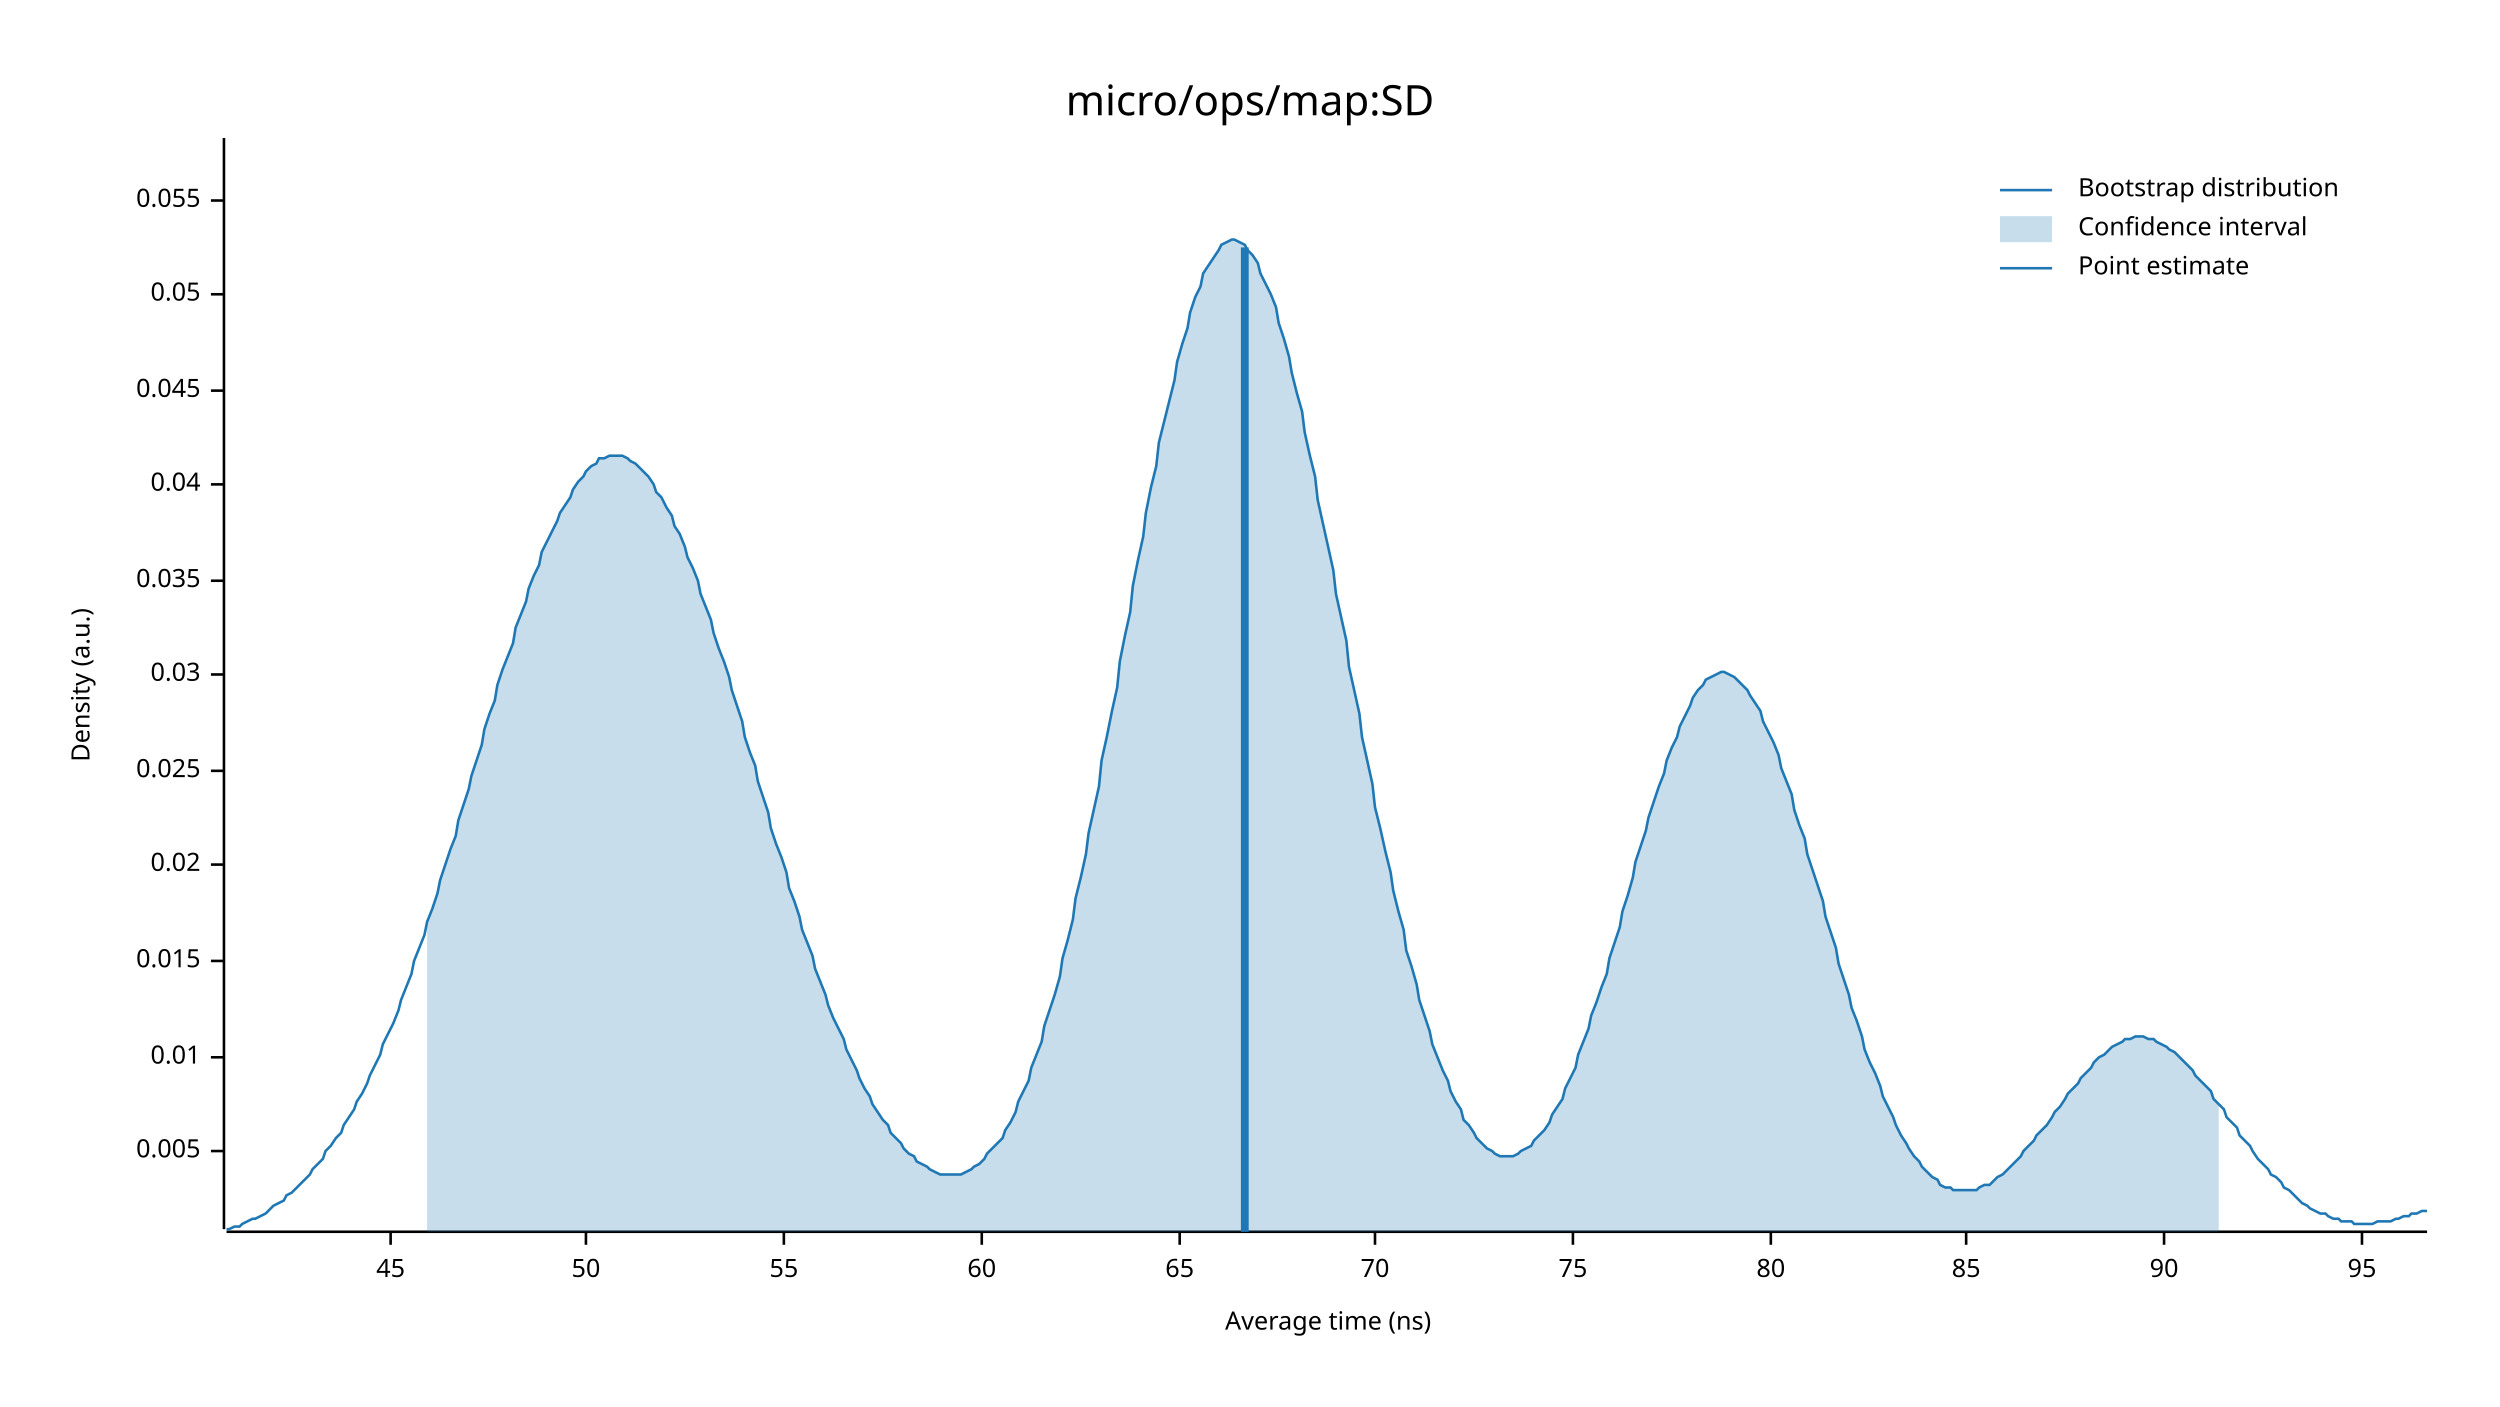
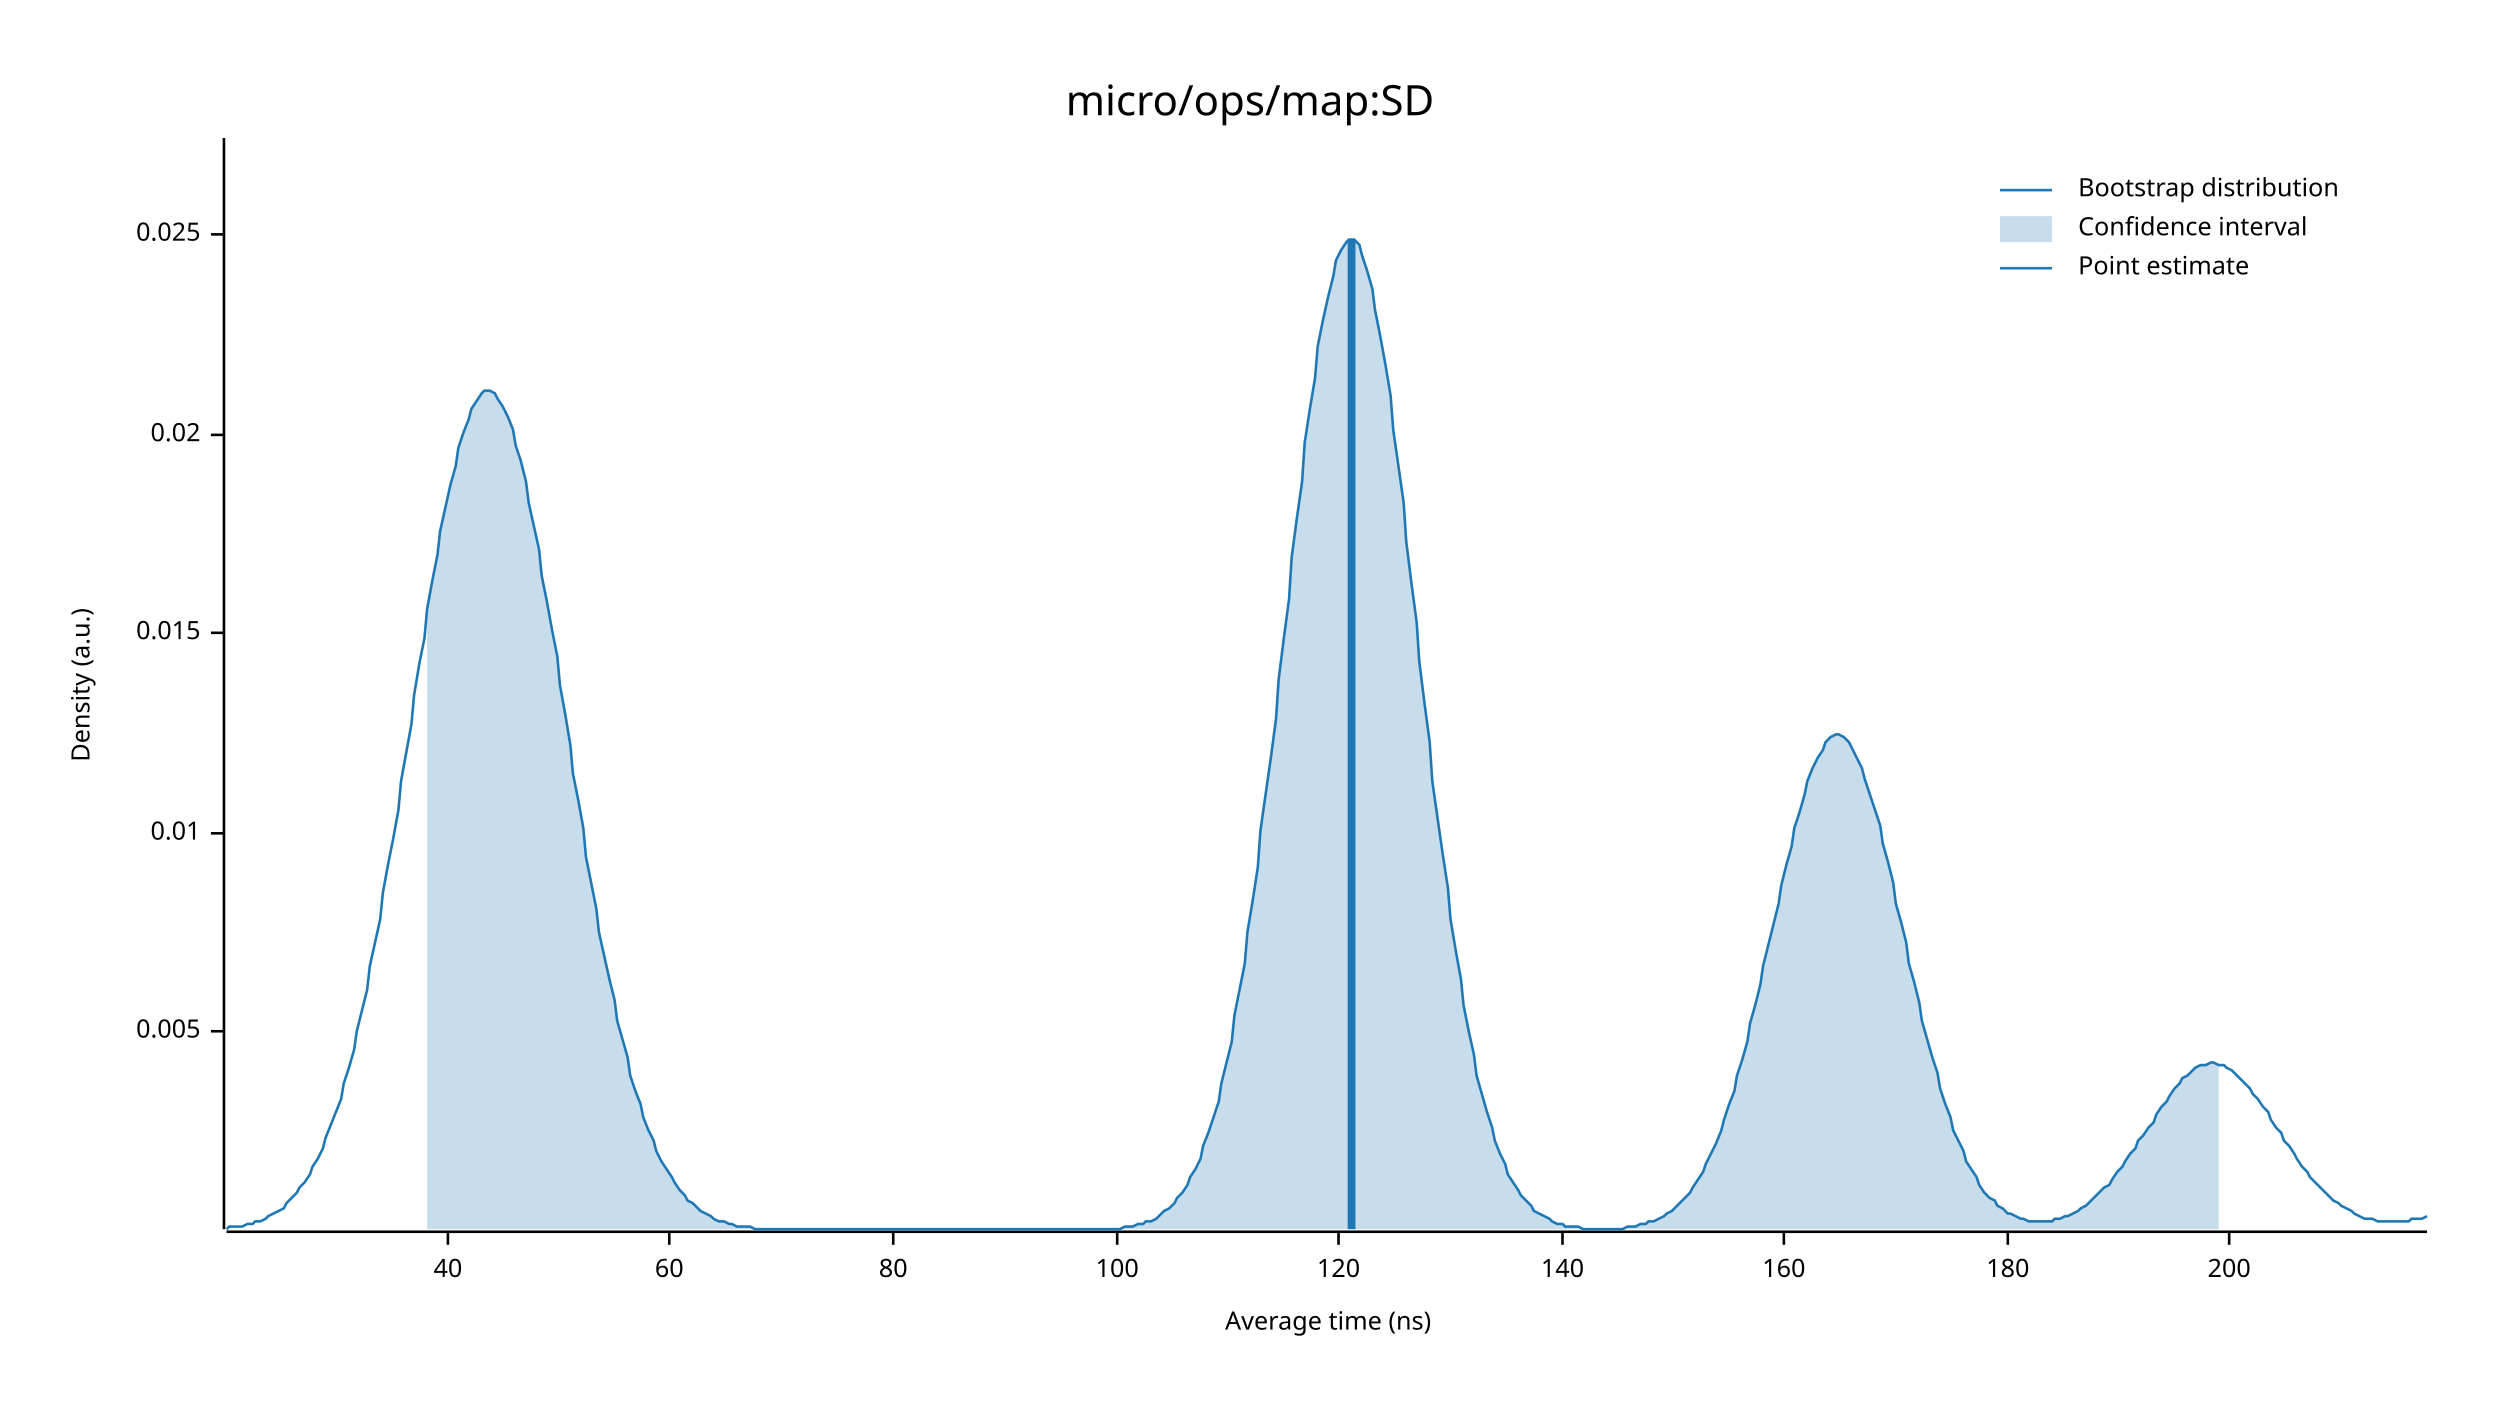
<svg xmlns="http://www.w3.org/2000/svg" width="960" height="540" viewBox="0 0 960 540">
  <text x="480" y="32" dy="0.76em" text-anchor="middle" font-family="sans-serif" font-size="16.129" opacity="1" fill="#000000">
micro/ops/map:SD
</text>
  <text x="27" y="263" dy="0.76em" text-anchor="middle" font-family="sans-serif" font-size="9.677" opacity="1" fill="#000000" transform="rotate(270, 27, 263)">
Density (a.u.)
</text>
  <text x="510" y="513" dy="-0.5ex" text-anchor="middle" font-family="sans-serif" font-size="9.677" opacity="1" fill="#000000">
Average time (ns)
</text>
  <polyline fill="none" opacity="1" stroke="#000000" stroke-width="1" points="86,53 86,472 " />
-   <text x="77" y="442" dy="0.5ex" text-anchor="end" font-family="sans-serif" font-size="9.677" opacity="1" fill="#000000">
+   <text x="77" y="396" dy="0.5ex" text-anchor="end" font-family="sans-serif" font-size="9.677" opacity="1" fill="#000000">
0.005
</text>
-   <polyline fill="none" opacity="1" stroke="#000000" stroke-width="1" points="81,442 86,442 " />
-   <text x="77" y="406" dy="0.5ex" text-anchor="end" font-family="sans-serif" font-size="9.677" opacity="1" fill="#000000">
+   <polyline fill="none" opacity="1" stroke="#000000" stroke-width="1" points="81,396 86,396 " />
+   <text x="77" y="320" dy="0.5ex" text-anchor="end" font-family="sans-serif" font-size="9.677" opacity="1" fill="#000000">
0.01
</text>
-   <polyline fill="none" opacity="1" stroke="#000000" stroke-width="1" points="81,406 86,406 " />
-   <text x="77" y="369" dy="0.5ex" text-anchor="end" font-family="sans-serif" font-size="9.677" opacity="1" fill="#000000">
+   <polyline fill="none" opacity="1" stroke="#000000" stroke-width="1" points="81,320 86,320 " />
+   <text x="77" y="243" dy="0.5ex" text-anchor="end" font-family="sans-serif" font-size="9.677" opacity="1" fill="#000000">
0.015
</text>
-   <polyline fill="none" opacity="1" stroke="#000000" stroke-width="1" points="81,369 86,369 " />
-   <text x="77" y="332" dy="0.5ex" text-anchor="end" font-family="sans-serif" font-size="9.677" opacity="1" fill="#000000">
+   <polyline fill="none" opacity="1" stroke="#000000" stroke-width="1" points="81,243 86,243 " />
+   <text x="77" y="167" dy="0.5ex" text-anchor="end" font-family="sans-serif" font-size="9.677" opacity="1" fill="#000000">
0.02
</text>
-   <polyline fill="none" opacity="1" stroke="#000000" stroke-width="1" points="81,332 86,332 " />
-   <text x="77" y="296" dy="0.5ex" text-anchor="end" font-family="sans-serif" font-size="9.677" opacity="1" fill="#000000">
+   <polyline fill="none" opacity="1" stroke="#000000" stroke-width="1" points="81,167 86,167 " />
+   <text x="77" y="90" dy="0.5ex" text-anchor="end" font-family="sans-serif" font-size="9.677" opacity="1" fill="#000000">
0.025
</text>
-   <polyline fill="none" opacity="1" stroke="#000000" stroke-width="1" points="81,296 86,296 " />
-   <text x="77" y="259" dy="0.5ex" text-anchor="end" font-family="sans-serif" font-size="9.677" opacity="1" fill="#000000">
- 0.03
+   <polyline fill="none" opacity="1" stroke="#000000" stroke-width="1" points="81,90 86,90 " />
+   <polyline fill="none" opacity="1" stroke="#000000" stroke-width="1" points="87,473 932,473 " />
+   <text x="172" y="483" dy="0.76em" text-anchor="middle" font-family="sans-serif" font-size="9.677" opacity="1" fill="#000000">
+ 40
</text>
-   <polyline fill="none" opacity="1" stroke="#000000" stroke-width="1" points="81,259 86,259 " />
-   <text x="77" y="223" dy="0.5ex" text-anchor="end" font-family="sans-serif" font-size="9.677" opacity="1" fill="#000000">
- 0.035
- </text>
-   <polyline fill="none" opacity="1" stroke="#000000" stroke-width="1" points="81,223 86,223 " />
-   <text x="77" y="186" dy="0.5ex" text-anchor="end" font-family="sans-serif" font-size="9.677" opacity="1" fill="#000000">
- 0.04
- </text>
-   <polyline fill="none" opacity="1" stroke="#000000" stroke-width="1" points="81,186 86,186 " />
-   <text x="77" y="150" dy="0.5ex" text-anchor="end" font-family="sans-serif" font-size="9.677" opacity="1" fill="#000000">
- 0.045
- </text>
-   <polyline fill="none" opacity="1" stroke="#000000" stroke-width="1" points="81,150 86,150 " />
-   <text x="77" y="113" dy="0.5ex" text-anchor="end" font-family="sans-serif" font-size="9.677" opacity="1" fill="#000000">
- 0.05
- </text>
-   <polyline fill="none" opacity="1" stroke="#000000" stroke-width="1" points="81,113 86,113 " />
-   <text x="77" y="77" dy="0.5ex" text-anchor="end" font-family="sans-serif" font-size="9.677" opacity="1" fill="#000000">
- 0.055
- </text>
-   <polyline fill="none" opacity="1" stroke="#000000" stroke-width="1" points="81,77 86,77 " />
-   <polyline fill="none" opacity="1" stroke="#000000" stroke-width="1" points="87,473 932,473 " />
-   <text x="150" y="483" dy="0.76em" text-anchor="middle" font-family="sans-serif" font-size="9.677" opacity="1" fill="#000000">
- 45
- </text>
-   <polyline fill="none" opacity="1" stroke="#000000" stroke-width="1" points="150,473 150,478 " />
-   <text x="225" y="483" dy="0.76em" text-anchor="middle" font-family="sans-serif" font-size="9.677" opacity="1" fill="#000000">
- 50
- </text>
-   <polyline fill="none" opacity="1" stroke="#000000" stroke-width="1" points="225,473 225,478 " />
-   <text x="301" y="483" dy="0.76em" text-anchor="middle" font-family="sans-serif" font-size="9.677" opacity="1" fill="#000000">
- 55
- </text>
-   <polyline fill="none" opacity="1" stroke="#000000" stroke-width="1" points="301,473 301,478 " />
-   <text x="377" y="483" dy="0.76em" text-anchor="middle" font-family="sans-serif" font-size="9.677" opacity="1" fill="#000000">
+   <polyline fill="none" opacity="1" stroke="#000000" stroke-width="1" points="172,473 172,478 " />
+   <text x="257" y="483" dy="0.76em" text-anchor="middle" font-family="sans-serif" font-size="9.677" opacity="1" fill="#000000">
60
</text>
-   <polyline fill="none" opacity="1" stroke="#000000" stroke-width="1" points="377,473 377,478 " />
-   <text x="453" y="483" dy="0.76em" text-anchor="middle" font-family="sans-serif" font-size="9.677" opacity="1" fill="#000000">
- 65
- </text>
-   <polyline fill="none" opacity="1" stroke="#000000" stroke-width="1" points="453,473 453,478 " />
-   <text x="528" y="483" dy="0.76em" text-anchor="middle" font-family="sans-serif" font-size="9.677" opacity="1" fill="#000000">
- 70
- </text>
-   <polyline fill="none" opacity="1" stroke="#000000" stroke-width="1" points="528,473 528,478 " />
-   <text x="604" y="483" dy="0.76em" text-anchor="middle" font-family="sans-serif" font-size="9.677" opacity="1" fill="#000000">
- 75
- </text>
-   <polyline fill="none" opacity="1" stroke="#000000" stroke-width="1" points="604,473 604,478 " />
-   <text x="680" y="483" dy="0.76em" text-anchor="middle" font-family="sans-serif" font-size="9.677" opacity="1" fill="#000000">
+   <polyline fill="none" opacity="1" stroke="#000000" stroke-width="1" points="257,473 257,478 " />
+   <text x="343" y="483" dy="0.76em" text-anchor="middle" font-family="sans-serif" font-size="9.677" opacity="1" fill="#000000">
80
</text>
-   <polyline fill="none" opacity="1" stroke="#000000" stroke-width="1" points="680,473 680,478 " />
-   <text x="755" y="483" dy="0.76em" text-anchor="middle" font-family="sans-serif" font-size="9.677" opacity="1" fill="#000000">
- 85
+   <polyline fill="none" opacity="1" stroke="#000000" stroke-width="1" points="343,473 343,478 " />
+   <text x="429" y="483" dy="0.76em" text-anchor="middle" font-family="sans-serif" font-size="9.677" opacity="1" fill="#000000">
+ 100
</text>
-   <polyline fill="none" opacity="1" stroke="#000000" stroke-width="1" points="755,473 755,478 " />
-   <text x="831" y="483" dy="0.76em" text-anchor="middle" font-family="sans-serif" font-size="9.677" opacity="1" fill="#000000">
- 90
+   <polyline fill="none" opacity="1" stroke="#000000" stroke-width="1" points="429,473 429,478 " />
+   <text x="514" y="483" dy="0.76em" text-anchor="middle" font-family="sans-serif" font-size="9.677" opacity="1" fill="#000000">
+ 120
</text>
-   <polyline fill="none" opacity="1" stroke="#000000" stroke-width="1" points="831,473 831,478 " />
-   <text x="907" y="483" dy="0.76em" text-anchor="middle" font-family="sans-serif" font-size="9.677" opacity="1" fill="#000000">
- 95
+   <polyline fill="none" opacity="1" stroke="#000000" stroke-width="1" points="514,473 514,478 " />
+   <text x="600" y="483" dy="0.76em" text-anchor="middle" font-family="sans-serif" font-size="9.677" opacity="1" fill="#000000">
+ 140
</text>
-   <polyline fill="none" opacity="1" stroke="#000000" stroke-width="1" points="907,473 907,478 " />
-   <polyline fill="none" opacity="1" stroke="#1F78B4" stroke-width="1" points="87,472 88,472 90,471 92,471 93,470 95,469 97,468 98,468 100,467 102,466 103,465 105,463 107,462 109,461 110,459 112,458 114,456 115,455 117,453 119,451 120,449 122,447 124,445 125,442 127,440 129,437 131,435 132,432 134,429 136,426 137,423 139,420 141,416 142,413 144,409 146,405 147,401 149,397 151,393 153,388 154,384 156,379 158,374 159,369 161,364 163,359 164,354 166,349 168,343 169,338 171,332 173,326 175,321 176,315 178,309 180,303 181,298 183,292 185,286 186,280 188,274 190,269 191,263 193,257 195,252 197,247 198,241 200,236 202,231 203,226 205,221 207,217 208,212 210,208 212,204 214,200 215,197 217,194 219,191 220,188 222,185 224,183 225,181 227,179 229,178 230,176 232,176 234,175 236,175 237,175 239,175 241,176 242,177 244,178 246,180 247,181 249,183 251,186 252,189 254,191 256,195 258,198 259,202 261,205 263,210 264,214 266,218 268,223 269,228 271,233 273,238 274,243 276,249 278,254 280,260 281,265 283,271 285,277 286,283 288,289 290,294 291,300 293,306 295,312 296,318 298,324 300,329 302,335 303,341 305,346 307,352 308,357 310,362 312,367 313,372 315,377 317,382 318,386 320,391 322,395 324,399 325,403 327,407 329,411 330,414 332,418 334,421 335,424 337,427 339,430 341,432 342,435 344,437 346,439 347,441 349,443 351,444 352,446 354,447 356,448 357,449 359,450 361,451 363,451 364,451 366,451 368,451 369,451 371,450 373,449 374,448 376,447 378,445 379,443 381,441 383,439 385,437 386,434 388,431 390,427 391,423 393,419 395,415 396,410 398,405 400,400 401,394 403,388 405,382 407,375 408,368 410,361 412,353 413,345 415,337 417,328 418,320 420,311 422,302 423,292 425,283 427,273 429,264 430,254 432,244 434,235 435,225 437,215 439,206 440,197 442,187 444,179 445,170 447,162 449,154 451,146 452,139 454,132 456,126 457,120 459,114 461,110 462,105 464,102 466,99 468,96 469,94 471,93 473,92 474,92 476,93 478,94 479,96 481,98 483,101 484,105 486,109 488,113 490,118 491,124 493,130 495,137 496,143 498,151 500,158 501,166 503,175 505,183 506,192 508,201 510,210 512,219 513,228 515,237 517,246 518,256 520,265 522,274 523,283 525,292 527,301 528,310 530,318 532,327 534,335 535,342 537,350 539,357 540,365 542,371 544,378 545,384 547,390 549,396 550,401 552,406 554,411 556,415 557,419 559,423 561,426 562,430 564,432 566,435 567,437 569,439 571,441 573,442 574,443 576,444 578,444 579,444 581,444 583,443 584,442 586,441 588,440 589,438 591,436 593,434 595,431 596,428 598,425 600,422 601,418 603,414 605,410 606,405 608,400 610,395 611,390 613,385 615,379 617,374 618,368 620,362 622,356 623,350 625,344 627,337 628,331 630,325 632,319 633,314 635,308 637,302 639,297 640,292 642,287 644,283 645,279 647,275 649,271 650,268 652,265 654,263 655,261 657,260 659,259 661,258 662,258 664,259 666,260 667,261 669,263 671,265 672,267 674,270 676,273 677,277 679,281 681,285 683,290 684,295 686,300 688,305 689,311 691,317 693,322 694,328 696,334 698,340 700,346 701,352 703,358 705,364 706,370 708,376 710,382 711,387 713,392 715,398 716,403 718,408 720,412 722,417 723,421 725,425 727,429 728,432 730,436 732,439 733,441 735,444 737,446 738,448 740,450 742,452 744,453 745,455 747,456 749,456 750,457 752,457 754,457 755,457 757,457 759,457 760,456 762,455 764,455 766,453 767,452 769,451 771,449 772,448 774,446 776,444 777,442 779,440 781,438 782,436 784,434 786,432 788,429 789,427 791,425 793,422 794,420 796,418 798,416 799,414 801,412 803,410 804,408 806,406 808,405 810,403 811,402 813,401 815,400 816,399 818,399 820,398 821,398 823,398 825,399 827,399 828,400 830,401 832,402 833,403 835,404 837,406 838,407 840,409 842,411 843,413 845,415 847,417 849,419 850,422 852,424 854,426 855,429 857,431 859,433 860,436 862,438 864,440 865,442 867,445 869,447 871,449 872,451 874,452 876,454 877,456 879,457 881,459 882,460 884,462 886,463 887,464 889,465 891,466 893,466 894,467 896,468 898,468 899,469 901,469 903,469 904,470 906,470 908,470 909,470 911,470 913,469 915,469 916,469 918,469 920,468 921,468 923,467 925,467 926,466 928,466 930,465 932,465 " />
-   <polygon opacity="0.25" fill="#1F78B4" points="164,354 166,349 168,343 169,338 171,332 173,326 175,321 176,315 178,309 180,303 181,298 183,292 185,286 186,280 188,274 190,269 191,263 193,257 195,252 197,247 198,241 200,236 202,231 203,226 205,221 207,217 208,212 210,208 212,204 214,200 215,197 217,194 219,191 220,188 222,185 224,183 225,181 227,179 229,178 230,176 232,176 234,175 236,175 237,175 239,175 241,176 242,177 244,178 246,180 247,181 249,183 251,186 252,189 254,191 256,195 258,198 259,202 261,205 263,210 264,214 266,218 268,223 269,228 271,233 273,238 274,243 276,249 278,254 280,260 281,265 283,271 285,277 286,283 288,289 290,294 291,300 293,306 295,312 296,318 298,324 300,329 302,335 303,341 305,346 307,352 308,357 310,362 312,367 313,372 315,377 317,382 318,386 320,391 322,395 324,399 325,403 327,407 329,411 330,414 332,418 334,421 335,424 337,427 339,430 341,432 342,435 344,437 346,439 347,441 349,443 351,444 352,446 354,447 356,448 357,449 359,450 361,451 363,451 364,451 366,451 368,451 369,451 371,450 373,449 374,448 376,447 378,445 379,443 381,441 383,439 385,437 386,434 388,431 390,427 391,423 393,419 395,415 396,410 398,405 400,400 401,394 403,388 405,382 407,375 408,368 410,361 412,353 413,345 415,337 417,328 418,320 420,311 422,302 423,292 425,283 427,273 429,264 430,254 432,244 434,235 435,225 437,215 439,206 440,197 442,187 444,179 445,170 447,162 449,154 451,146 452,139 454,132 456,126 457,120 459,114 461,110 462,105 464,102 466,99 468,96 469,94 471,93 473,92 474,92 476,93 478,94 479,96 481,98 483,101 484,105 486,109 488,113 490,118 491,124 493,130 495,137 496,143 498,151 500,158 501,166 503,175 505,183 506,192 508,201 510,210 512,219 513,228 515,237 517,246 518,256 520,265 522,274 523,283 525,292 527,301 528,310 530,318 532,327 534,335 535,342 537,350 539,357 540,365 542,371 544,378 545,384 547,390 549,396 550,401 552,406 554,411 556,415 557,419 559,423 561,426 562,430 564,432 566,435 567,437 569,439 571,441 573,442 574,443 576,444 578,444 579,444 581,444 583,443 584,442 586,441 588,440 589,438 591,436 593,434 595,431 596,428 598,425 600,422 601,418 603,414 605,410 606,405 608,400 610,395 611,390 613,385 615,379 617,374 618,368 620,362 622,356 623,350 625,344 627,337 628,331 630,325 632,319 633,314 635,308 637,302 639,297 640,292 642,287 644,283 645,279 647,275 649,271 650,268 652,265 654,263 655,261 657,260 659,259 661,258 662,258 664,259 666,260 667,261 669,263 671,265 672,267 674,270 676,273 677,277 679,281 681,285 683,290 684,295 686,300 688,305 689,311 691,317 693,322 694,328 696,334 698,340 700,346 701,352 703,358 705,364 706,370 708,376 710,382 711,387 713,392 715,398 716,403 718,408 720,412 722,417 723,421 725,425 727,429 728,432 730,436 732,439 733,441 735,444 737,446 738,448 740,450 742,452 744,453 745,455 747,456 749,456 750,457 752,457 754,457 755,457 757,457 759,457 760,456 762,455 764,455 766,453 767,452 769,451 771,449 772,448 774,446 776,444 777,442 779,440 781,438 782,436 784,434 786,432 788,429 789,427 791,425 793,422 794,420 796,418 798,416 799,414 801,412 803,410 804,408 806,406 808,405 810,403 811,402 813,401 815,400 816,399 818,399 820,398 821,398 823,398 825,399 827,399 828,400 830,401 832,402 833,403 835,404 837,406 838,407 840,409 842,411 843,413 845,415 847,417 849,419 850,422 852,424 852,473 164,473 " />
-   <polyline fill="none" opacity="1" stroke="#1F78B4" stroke-width="3" points="478,473 478,95 " />
+   <polyline fill="none" opacity="1" stroke="#000000" stroke-width="1" points="600,473 600,478 " />
+   <text x="685" y="483" dy="0.76em" text-anchor="middle" font-family="sans-serif" font-size="9.677" opacity="1" fill="#000000">
+ 160
+ </text>
+   <polyline fill="none" opacity="1" stroke="#000000" stroke-width="1" points="685,473 685,478 " />
+   <text x="771" y="483" dy="0.76em" text-anchor="middle" font-family="sans-serif" font-size="9.677" opacity="1" fill="#000000">
+ 180
+ </text>
+   <polyline fill="none" opacity="1" stroke="#000000" stroke-width="1" points="771,473 771,478 " />
+   <text x="856" y="483" dy="0.76em" text-anchor="middle" font-family="sans-serif" font-size="9.677" opacity="1" fill="#000000">
+ 200
+ </text>
+   <polyline fill="none" opacity="1" stroke="#000000" stroke-width="1" points="856,473 856,478 " />
+   <polyline fill="none" opacity="1" stroke="#1F78B4" stroke-width="1" points="87,472 88,471 90,471 92,471 93,471 95,470 97,470 98,469 100,469 102,468 103,467 105,466 107,465 109,464 110,462 112,460 114,458 115,456 117,454 119,451 120,448 122,445 124,441 125,437 127,432 129,427 131,422 132,416 134,410 136,403 137,396 139,388 141,380 142,371 144,362 146,353 147,343 149,332 151,322 153,311 154,300 156,289 158,278 159,267 161,255 163,245 164,234 166,223 168,213 169,204 171,195 173,186 175,179 176,172 178,166 180,161 181,157 183,154 185,151 186,150 188,150 190,151 191,153 193,156 195,160 197,165 198,171 200,177 202,185 203,193 205,202 207,211 208,221 210,231 212,242 214,252 215,263 217,274 219,286 220,297 222,307 224,318 225,329 227,339 229,349 230,358 232,367 234,376 236,384 237,392 239,399 241,406 242,413 244,419 246,424 247,429 249,434 251,438 252,442 254,446 256,449 258,452 259,454 261,457 263,459 264,461 266,462 268,464 269,465 271,466 273,467 274,468 276,469 278,469 280,470 281,470 283,471 285,471 286,471 288,471 290,472 291,472 293,472 295,472 296,472 298,472 300,472 302,472 303,472 305,472 307,472 308,472 310,472 312,472 313,472 315,472 317,472 318,472 320,472 322,472 324,472 325,472 327,472 329,472 330,472 332,472 334,472 335,472 337,472 339,472 341,472 342,472 344,472 346,472 347,472 349,472 351,472 352,472 354,472 356,472 357,472 359,472 361,472 363,472 364,472 366,472 368,472 369,472 371,472 373,472 374,472 376,472 378,472 379,472 381,472 383,472 385,472 386,472 388,472 390,472 391,472 393,472 395,472 396,472 398,472 400,472 401,472 403,472 405,472 407,472 408,472 410,472 412,472 413,472 415,472 417,472 418,472 420,472 422,472 423,472 425,472 427,472 429,472 430,472 432,471 434,471 435,471 437,470 439,470 440,469 442,469 444,468 445,467 447,465 449,464 451,462 452,460 454,458 456,455 457,452 459,449 461,445 462,440 464,435 466,429 468,423 469,416 471,408 473,400 474,390 476,380 478,370 479,358 481,346 483,333 484,319 486,305 488,291 490,276 491,261 493,245 495,230 496,214 498,199 500,185 501,170 503,157 505,145 506,133 508,123 510,114 512,106 513,100 515,96 517,93 518,92 520,92 522,94 523,98 525,104 527,111 528,119 530,129 532,140 534,152 535,165 537,179 539,193 540,208 542,224 544,239 545,254 547,270 549,285 550,300 552,314 554,328 556,341 557,353 559,365 561,376 562,386 564,396 566,405 567,413 569,420 571,427 573,433 574,438 576,443 578,447 579,451 581,454 583,457 584,459 586,461 588,463 589,465 591,466 593,467 595,468 596,469 598,470 600,470 601,471 603,471 605,471 606,471 608,472 610,472 611,472 613,472 615,472 617,472 618,472 620,472 622,472 623,472 625,471 627,471 628,471 630,470 632,470 633,469 635,469 637,468 639,467 640,466 642,465 644,463 645,462 647,460 649,458 650,456 652,453 654,450 655,447 657,443 659,439 661,434 662,430 664,424 666,419 667,413 669,407 671,400 672,393 674,386 676,378 677,371 679,363 681,355 683,347 684,340 686,332 688,325 689,318 691,312 693,305 694,300 696,295 698,291 700,288 701,285 703,283 705,282 706,282 708,283 710,285 711,287 713,291 715,295 716,299 718,305 720,311 722,317 723,324 725,331 727,339 728,347 730,354 732,362 733,370 735,377 737,385 738,392 740,399 742,406 744,412 745,418 747,424 749,429 750,434 752,438 754,442 755,446 757,449 759,452 760,455 762,458 764,460 766,461 767,463 769,464 771,466 772,466 774,467 776,468 777,468 779,469 781,469 782,469 784,469 786,469 788,469 789,468 791,468 793,467 794,467 796,466 798,465 799,464 801,463 803,461 804,460 806,458 808,456 810,455 811,453 813,450 815,448 816,446 818,443 820,441 821,438 823,436 825,433 827,431 828,428 830,425 832,423 833,421 835,418 837,416 838,414 840,413 842,411 843,410 845,409 847,409 849,408 850,408 852,409 854,409 855,410 857,411 859,413 860,414 862,416 864,418 865,420 867,422 869,425 871,427 872,430 874,433 876,435 877,438 879,440 881,443 882,445 884,448 886,450 887,452 889,454 891,456 893,458 894,459 896,461 898,462 899,463 901,464 903,465 904,466 906,467 908,468 909,468 911,468 913,469 915,469 916,469 918,469 920,469 921,469 923,469 925,469 926,468 928,468 930,468 932,467 " />
+   <polygon opacity="0.25" fill="#1F78B4" points="164,234 166,223 168,213 169,204 171,195 173,186 175,179 176,172 178,166 180,161 181,157 183,154 185,151 186,150 188,150 190,151 191,153 193,156 195,160 197,165 198,171 200,177 202,185 203,193 205,202 207,211 208,221 210,231 212,242 214,252 215,263 217,274 219,286 220,297 222,307 224,318 225,329 227,339 229,349 230,358 232,367 234,376 236,384 237,392 239,399 241,406 242,413 244,419 246,424 247,429 249,434 251,438 252,442 254,446 256,449 258,452 259,454 261,457 263,459 264,461 266,462 268,464 269,465 271,466 273,467 274,468 276,469 278,469 280,470 281,470 283,471 285,471 286,471 288,471 290,472 291,472 293,472 295,472 296,472 298,472 300,472 302,472 303,472 305,472 307,472 308,472 310,472 312,472 313,472 315,472 317,472 318,472 320,472 322,472 324,472 325,472 327,472 329,472 330,472 332,472 334,472 335,472 337,472 339,472 341,472 342,472 344,472 346,472 347,472 349,472 351,472 352,472 354,472 356,472 357,472 359,472 361,472 363,472 364,472 366,472 368,472 369,472 371,472 373,472 374,472 376,472 378,472 379,472 381,472 383,472 385,472 386,472 388,472 390,472 391,472 393,472 395,472 396,472 398,472 400,472 401,472 403,472 405,472 407,472 408,472 410,472 412,472 413,472 415,472 417,472 418,472 420,472 422,472 423,472 425,472 427,472 429,472 430,472 432,471 434,471 435,471 437,470 439,470 440,469 442,469 444,468 445,467 447,465 449,464 451,462 452,460 454,458 456,455 457,452 459,449 461,445 462,440 464,435 466,429 468,423 469,416 471,408 473,400 474,390 476,380 478,370 479,358 481,346 483,333 484,319 486,305 488,291 490,276 491,261 493,245 495,230 496,214 498,199 500,185 501,170 503,157 505,145 506,133 508,123 510,114 512,106 513,100 515,96 517,93 518,92 520,92 522,94 523,98 525,104 527,111 528,119 530,129 532,140 534,152 535,165 537,179 539,193 540,208 542,224 544,239 545,254 547,270 549,285 550,300 552,314 554,328 556,341 557,353 559,365 561,376 562,386 564,396 566,405 567,413 569,420 571,427 573,433 574,438 576,443 578,447 579,451 581,454 583,457 584,459 586,461 588,463 589,465 591,466 593,467 595,468 596,469 598,470 600,470 601,471 603,471 605,471 606,471 608,472 610,472 611,472 613,472 615,472 617,472 618,472 620,472 622,472 623,472 625,471 627,471 628,471 630,470 632,470 633,469 635,469 637,468 639,467 640,466 642,465 644,463 645,462 647,460 649,458 650,456 652,453 654,450 655,447 657,443 659,439 661,434 662,430 664,424 666,419 667,413 669,407 671,400 672,393 674,386 676,378 677,371 679,363 681,355 683,347 684,340 686,332 688,325 689,318 691,312 693,305 694,300 696,295 698,291 700,288 701,285 703,283 705,282 706,282 708,283 710,285 711,287 713,291 715,295 716,299 718,305 720,311 722,317 723,324 725,331 727,339 728,347 730,354 732,362 733,370 735,377 737,385 738,392 740,399 742,406 744,412 745,418 747,424 749,429 750,434 752,438 754,442 755,446 757,449 759,452 760,455 762,458 764,460 766,461 767,463 769,464 771,466 772,466 774,467 776,468 777,468 779,469 781,469 782,469 784,469 786,469 788,469 789,468 791,468 793,467 794,467 796,466 798,465 799,464 801,463 803,461 804,460 806,458 808,456 810,455 811,453 813,450 815,448 816,446 818,443 820,441 821,438 823,436 825,433 827,431 828,428 830,425 832,423 833,421 835,418 837,416 838,414 840,413 842,411 843,410 845,409 847,409 849,408 850,408 852,409 852,472 164,472 " />
+   <polyline fill="none" opacity="1" stroke="#1F78B4" stroke-width="3" points="519,472 519,92 " />
  <text x="798" y="68" dy="0.76em" text-anchor="start" font-family="sans-serif" font-size="9.677" opacity="1" fill="#000000">
Bootstrap distribution
</text>
  <text x="798" y="83" dy="0.76em" text-anchor="start" font-family="sans-serif" font-size="9.677" opacity="1" fill="#000000">
Confidence interval
</text>
  <text x="798" y="98" dy="0.76em" text-anchor="start" font-family="sans-serif" font-size="9.677" opacity="1" fill="#000000">
Point estimate
</text>
  <polyline fill="none" opacity="1" stroke="#1F78B4" stroke-width="1" points="768,73 788,73 " />
  <rect x="768" y="83" width="20" height="10" opacity="0.25" fill="#1F78B4" stroke="none" />
  <polyline fill="none" opacity="1" stroke="#1F78B4" stroke-width="1" points="768,103 788,103 " />
</svg>
